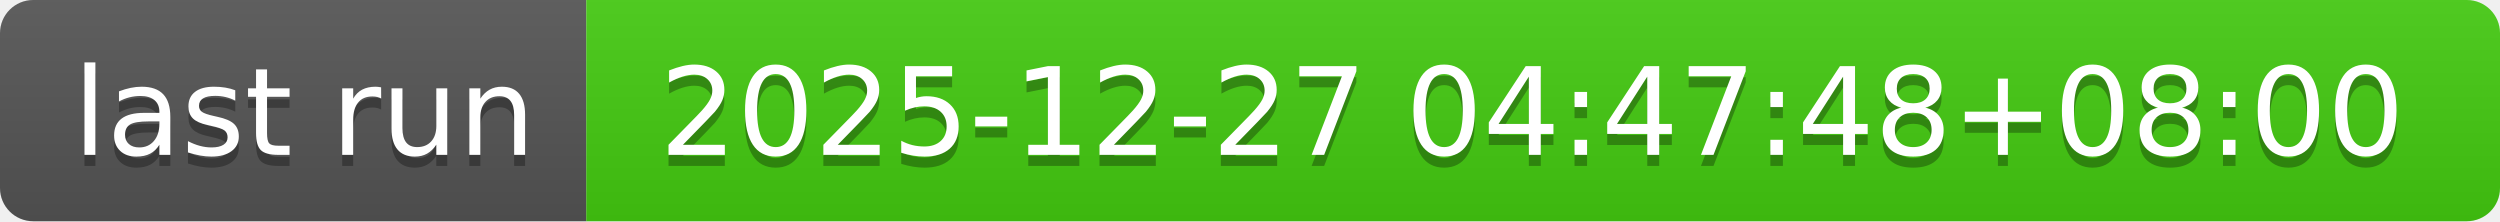
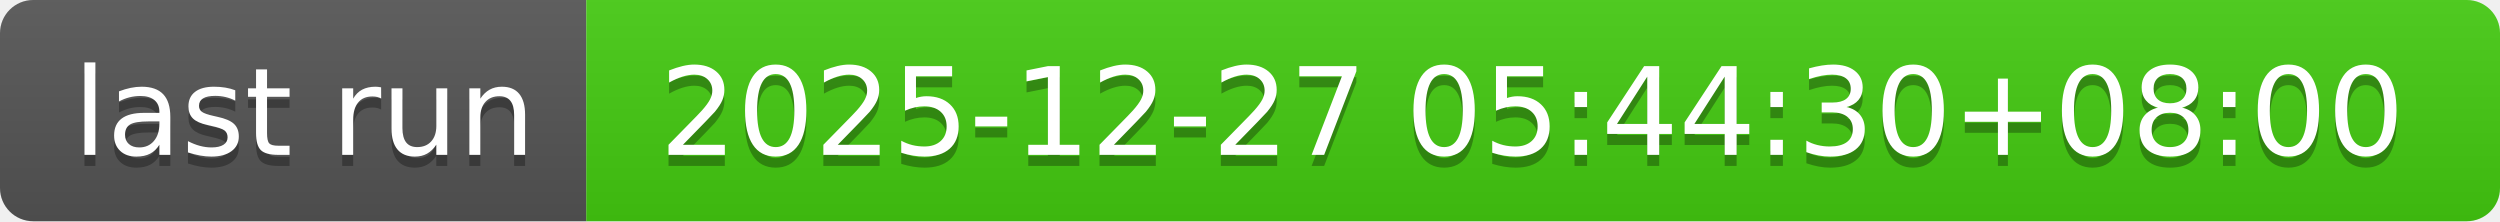
- <svg xmlns="http://www.w3.org/2000/svg" width="226" height="20" role="img" aria-label="last run: 2025-12-27 04:47:48+08:00">
+ <svg xmlns="http://www.w3.org/2000/svg" width="226" height="20" role="img" aria-label="last run: 2025-12-27 05:44:30+08:00">
  <linearGradient id="s" x2="0" y2="100%">
    <stop offset="0" stop-color="#bbb" stop-opacity=".1" />
    <stop offset="1" stop-opacity=".1" />
  </linearGradient>
  <clipPath id="r">
    <rect width="226" height="20" rx="3" fill="#fff" />
  </clipPath>
  <g clip-path="url(#r)">
    <rect width="53" height="20" fill="#555" />
    <rect x="53" width="173" height="20" fill="#4c1" />
    <rect width="226" height="20" fill="url(#s)" />
  </g>
  <g fill="#fff" text-anchor="middle" font-family="Verdana,Geneva,DejaVu Sans,sans-serif" text-rendering="geometricPrecision" font-size="110">
    <text aria-hidden="true" x="275" y="150" fill="#010101" fill-opacity=".3" transform="scale(.1)" textLength="430">last run</text>
    <text x="275" y="140" transform="scale(.1)" fill="#fff" textLength="430">last run</text>
-     <text aria-hidden="true" x="1385" y="150" fill="#010101" fill-opacity=".3" transform="scale(.1)" textLength="1630">2025-12-27 04:47:48+08:00</text>
-     <text x="1385" y="140" transform="scale(.1)" fill="#fff" textLength="1630">2025-12-27 04:47:48+08:00</text>
+     <text aria-hidden="true" x="1385" y="150" fill="#010101" fill-opacity=".3" transform="scale(.1)" textLength="1630">2025-12-27 05:44:30+08:00</text>
+     <text x="1385" y="140" transform="scale(.1)" fill="#fff" textLength="1630">2025-12-27 05:44:30+08:00</text>
  </g>
</svg>
